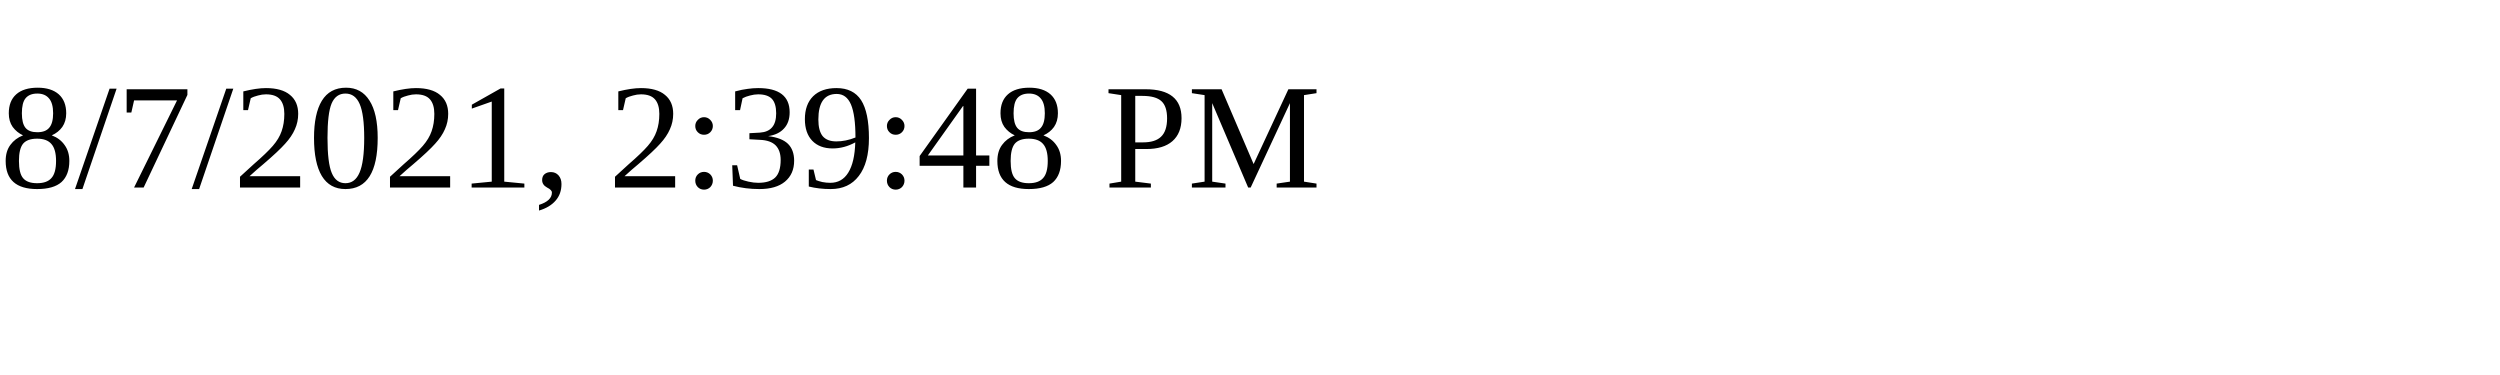
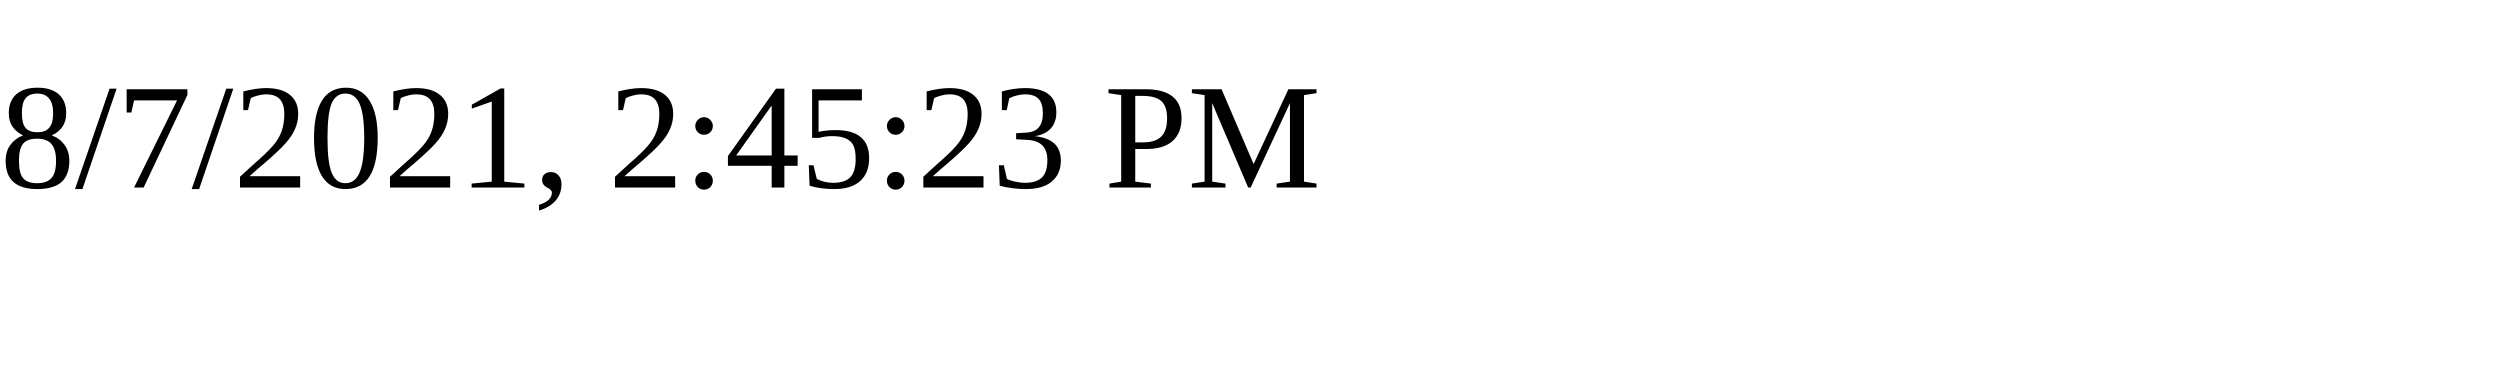
<svg xmlns="http://www.w3.org/2000/svg" height="30" width="200">
-   <text x="0" y="15">8/7/2021, 2:39:48 PM</text>
+   <text x="0" y="15">8/7/2021, 2:45:23 PM</text>
</svg>
